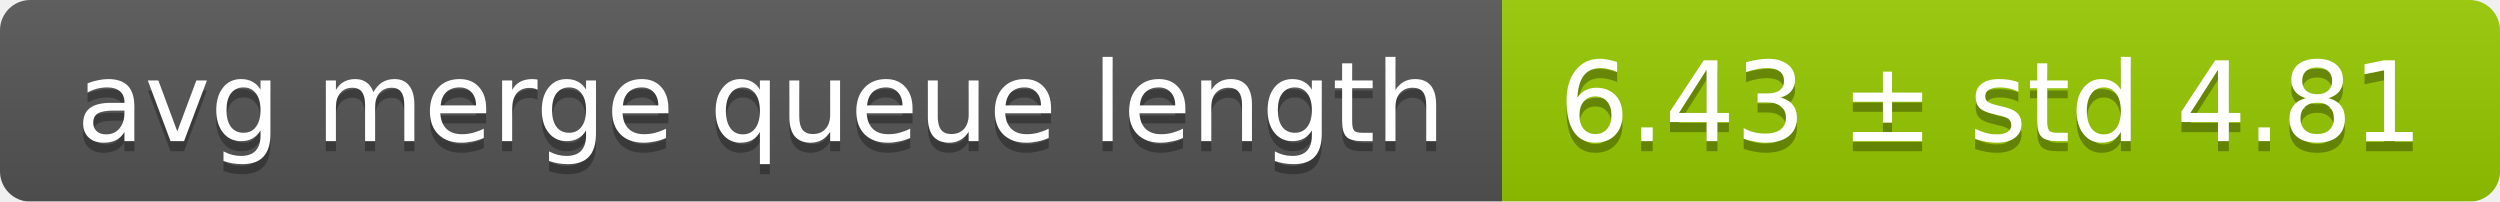
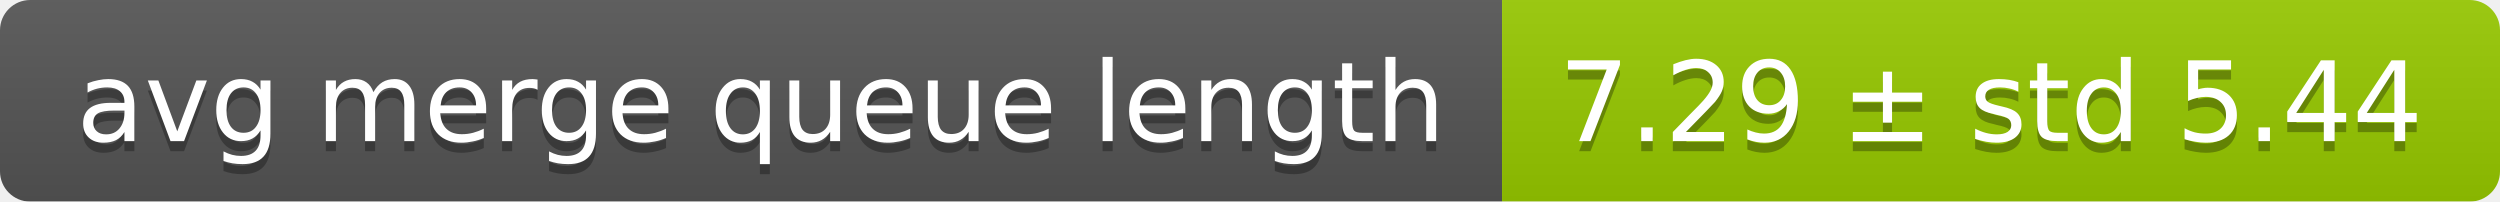
<svg xmlns="http://www.w3.org/2000/svg" width="248" height="20">
  <linearGradient id="smooth" x2="0" y2="100%">
    <stop offset="0" stop-color="#bbb" stop-opacity=".1" />
    <stop offset="1" stop-opacity=".1" />
  </linearGradient>
  <mask id="round">
    <rect width="248" height="20" rx="3" fill="#fff" />
  </mask>
  <g mask="url(#round)">
    <rect width="149" height="20" fill="#555" />
    <rect x="149" width="99" height="20" fill="#97ca00" />
    <rect width="248" height="20" fill="url(#smooth)" />
  </g>
  <g fill="#fff" text-anchor="middle" font-family="DejaVu Sans,Verdana,Geneva,sans-serif" font-size="11">
    <text x="75.5" y="15" fill="#010101" fill-opacity=".3">avg merge queue length</text>
    <text x="75.5" y="14">avg merge queue length</text>
-     <text x="197.5" y="15" fill="#010101" fill-opacity=".3">6.43 ± std 4.81</text>
-     <text x="197.5" y="14">6.43 ± std 4.81</text>
+     <text x="197.5" y="15" fill="#010101" fill-opacity=".3">7.29 ± std 5.44</text>
+     <text x="197.5" y="14">7.29 ± std 5.44</text>
  </g>
</svg>
